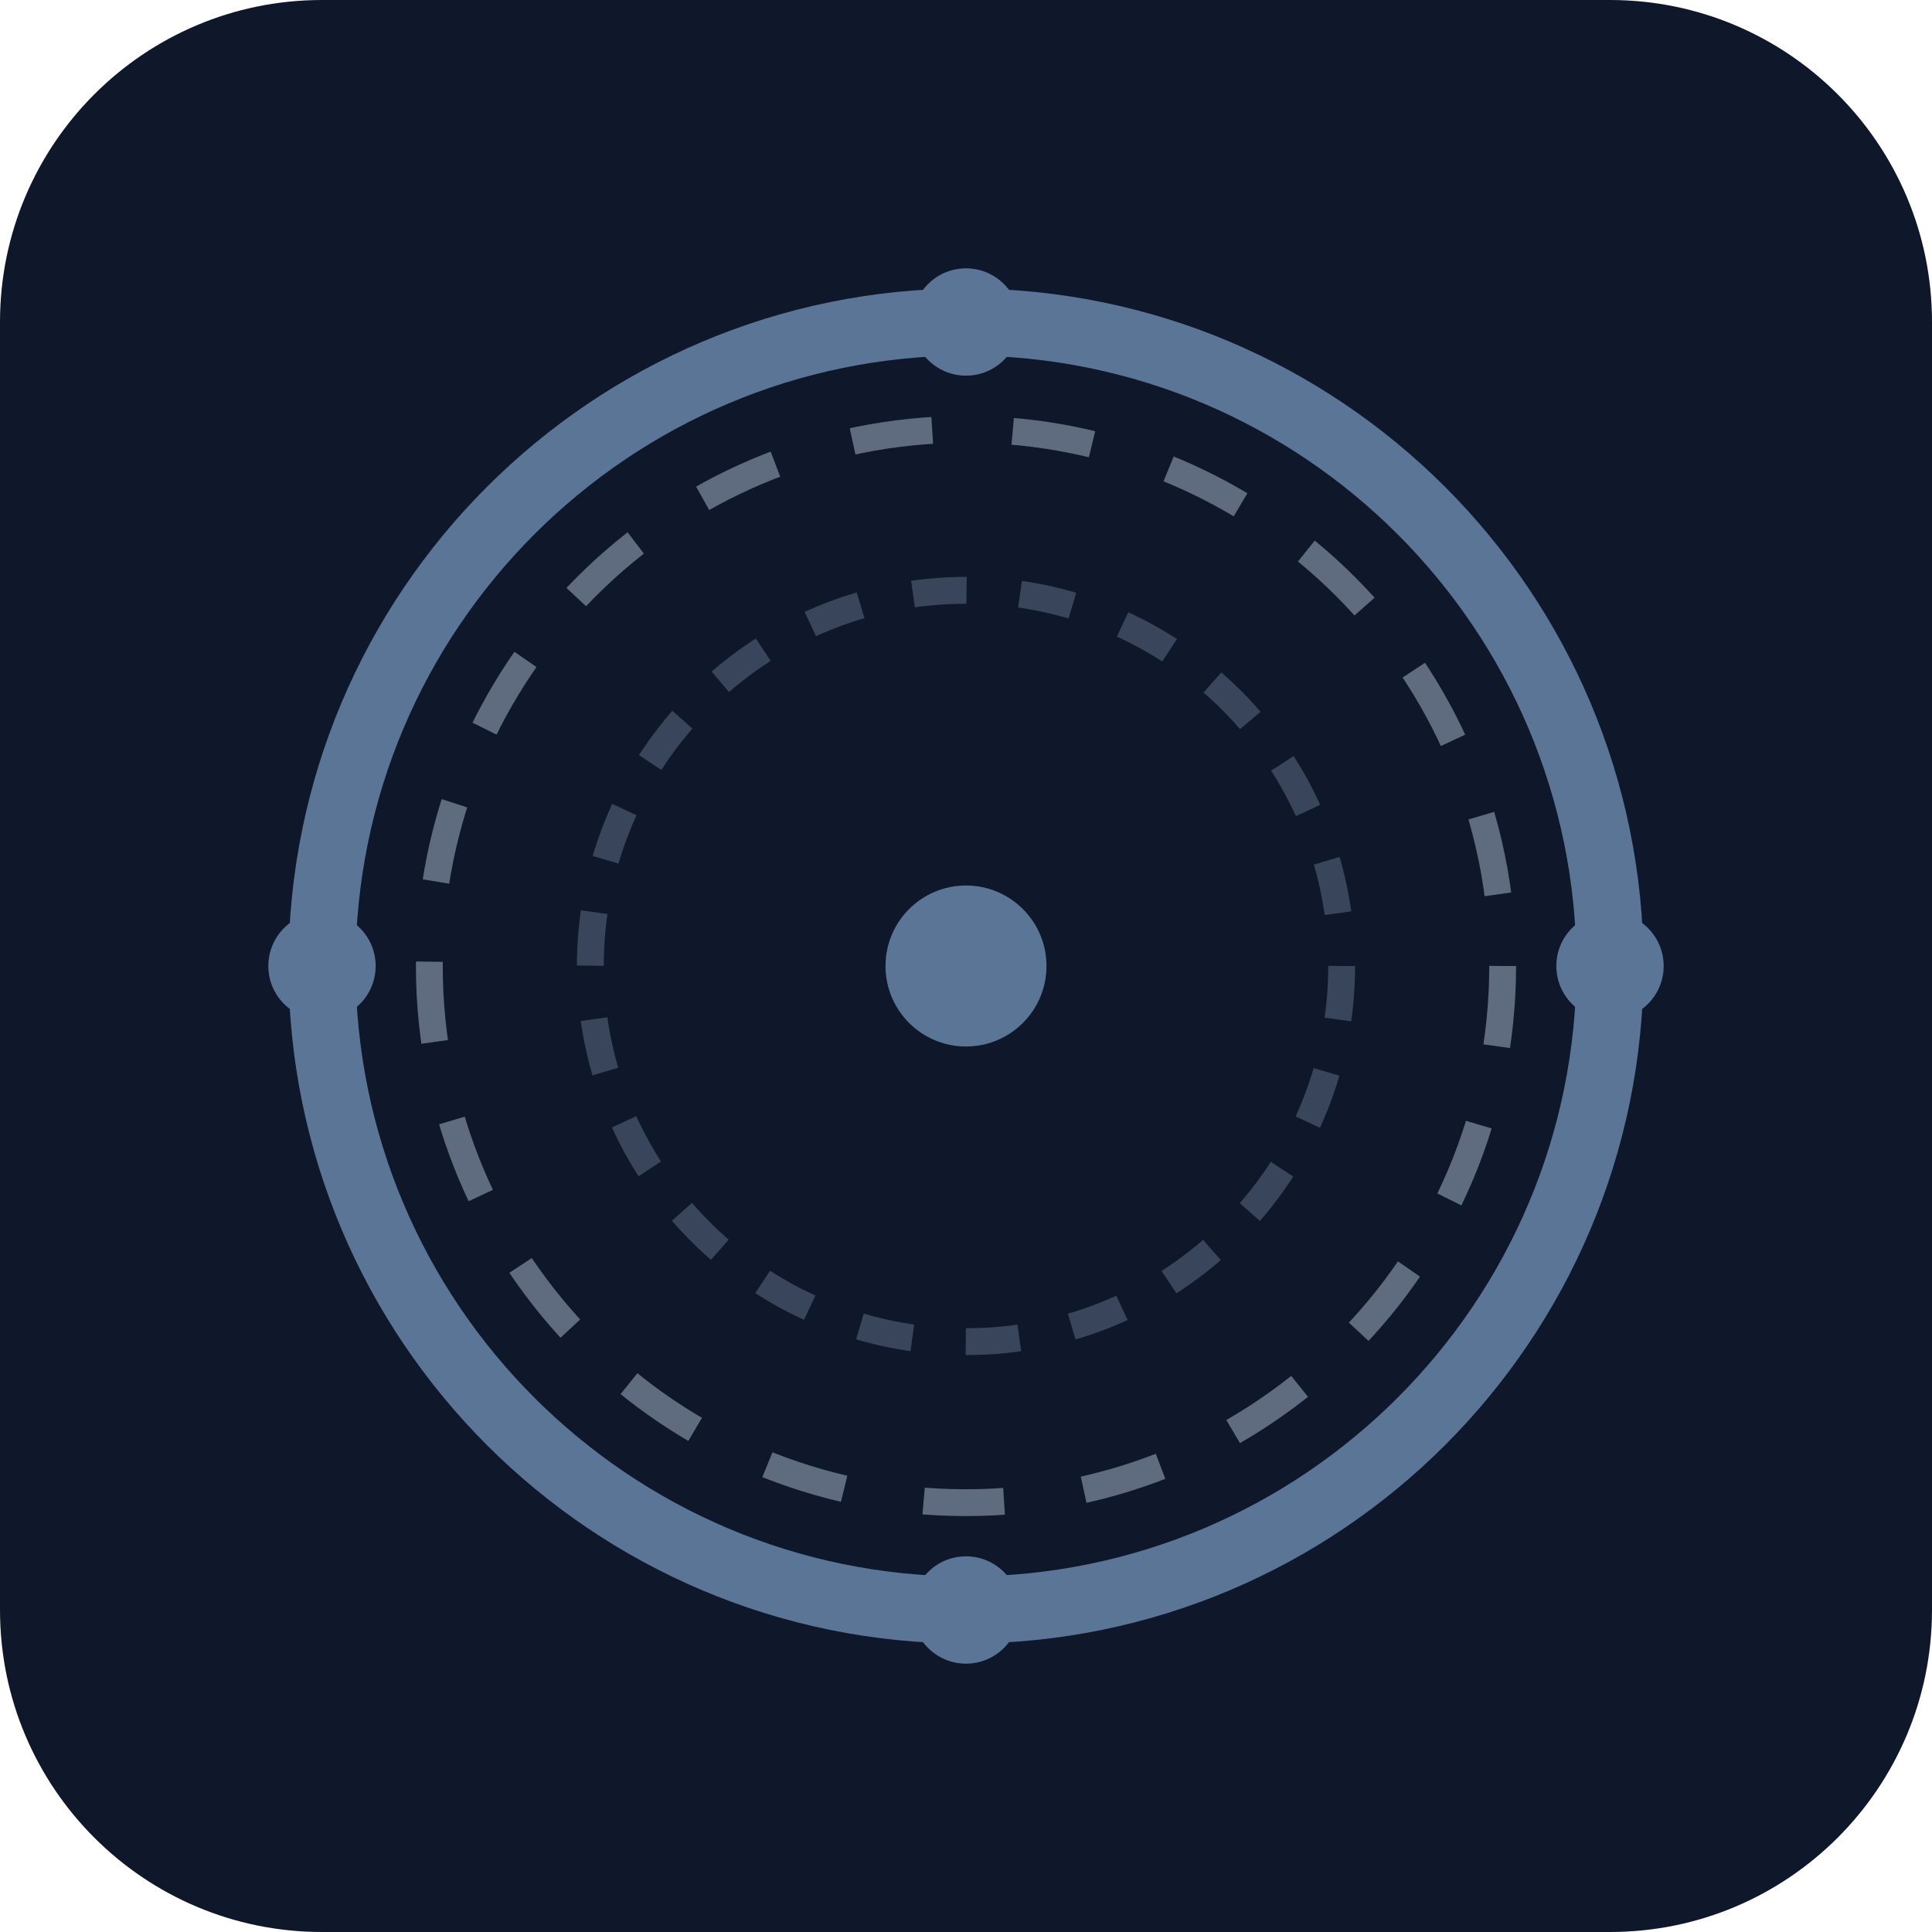
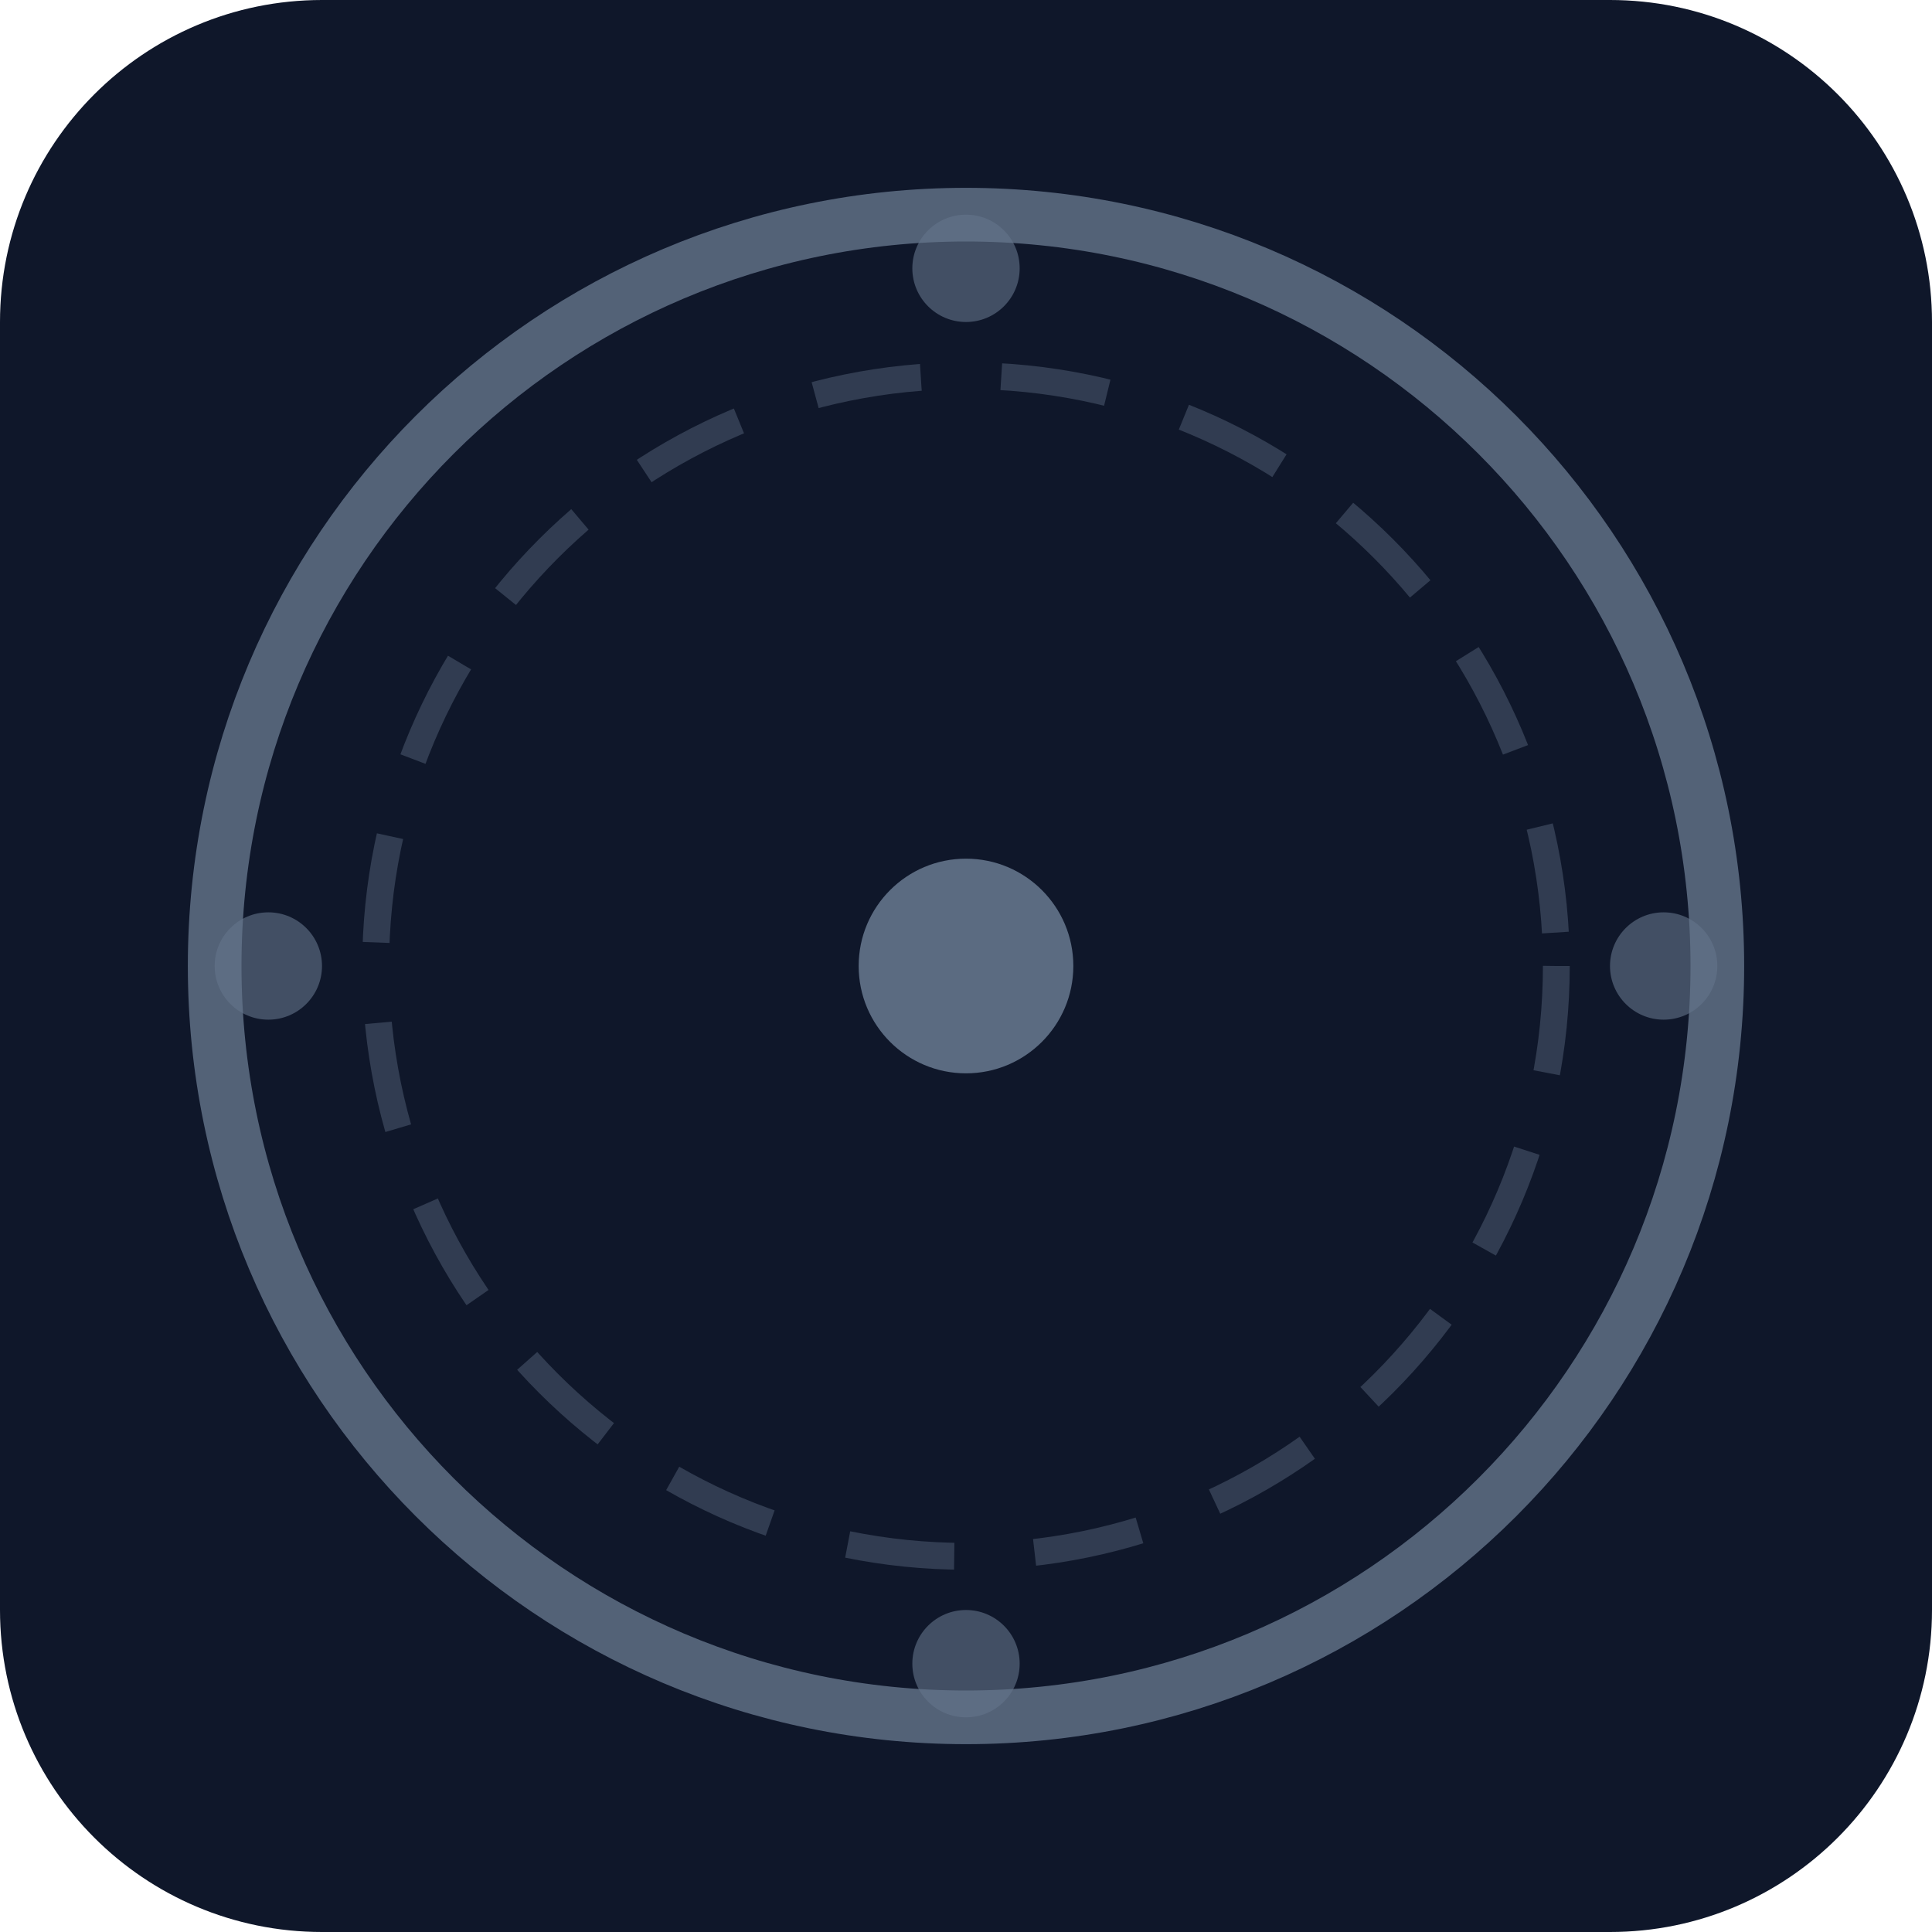
<svg xmlns="http://www.w3.org/2000/svg" viewBox="0 0 72 72" fill="none">
  <rect width="72" height="72" rx="12" fill="#0f172a" />
-   <circle cx="36" cy="36" r="24" stroke="#5b7596" stroke-width="2.5" fill="none" />
-   <circle cx="36" cy="36" r="20" stroke="#94a3b8" stroke-width="1" stroke-dasharray="3 3" fill="none" opacity="0.6" />
-   <circle cx="36" cy="36" r="14" stroke="#64748b" stroke-width="1" stroke-dasharray="2 2" fill="none" opacity="0.5" />
-   <circle cx="36" cy="36" r="3" fill="#5b7596" />
-   <circle cx="36" cy="12" r="2" fill="#5b7596" />
-   <circle cx="60" cy="36" r="2" fill="#5b7596" />
-   <circle cx="36" cy="60" r="2" fill="#5b7596" />
-   <circle cx="12" cy="36" r="2" fill="#5b7596" />
+   <circle cx="36" cy="36" r="28" stroke="#64748b" stroke-width="2" fill="none" opacity="0.8" />
+   <circle cx="36" cy="36" r="22" stroke="#64748b" stroke-width="1" stroke-dasharray="4 3" fill="none" opacity="0.4" />
+   <circle cx="36" cy="36" r="4" fill="#64748b" opacity="0.9" />
+   <circle cx="36" cy="10" r="2" fill="#64748b" opacity="0.6" />
+   <circle cx="62" cy="36" r="2" fill="#64748b" opacity="0.6" />
+   <circle cx="36" cy="62" r="2" fill="#64748b" opacity="0.6" />
+   <circle cx="10" cy="36" r="2" fill="#64748b" opacity="0.6" />
</svg>
